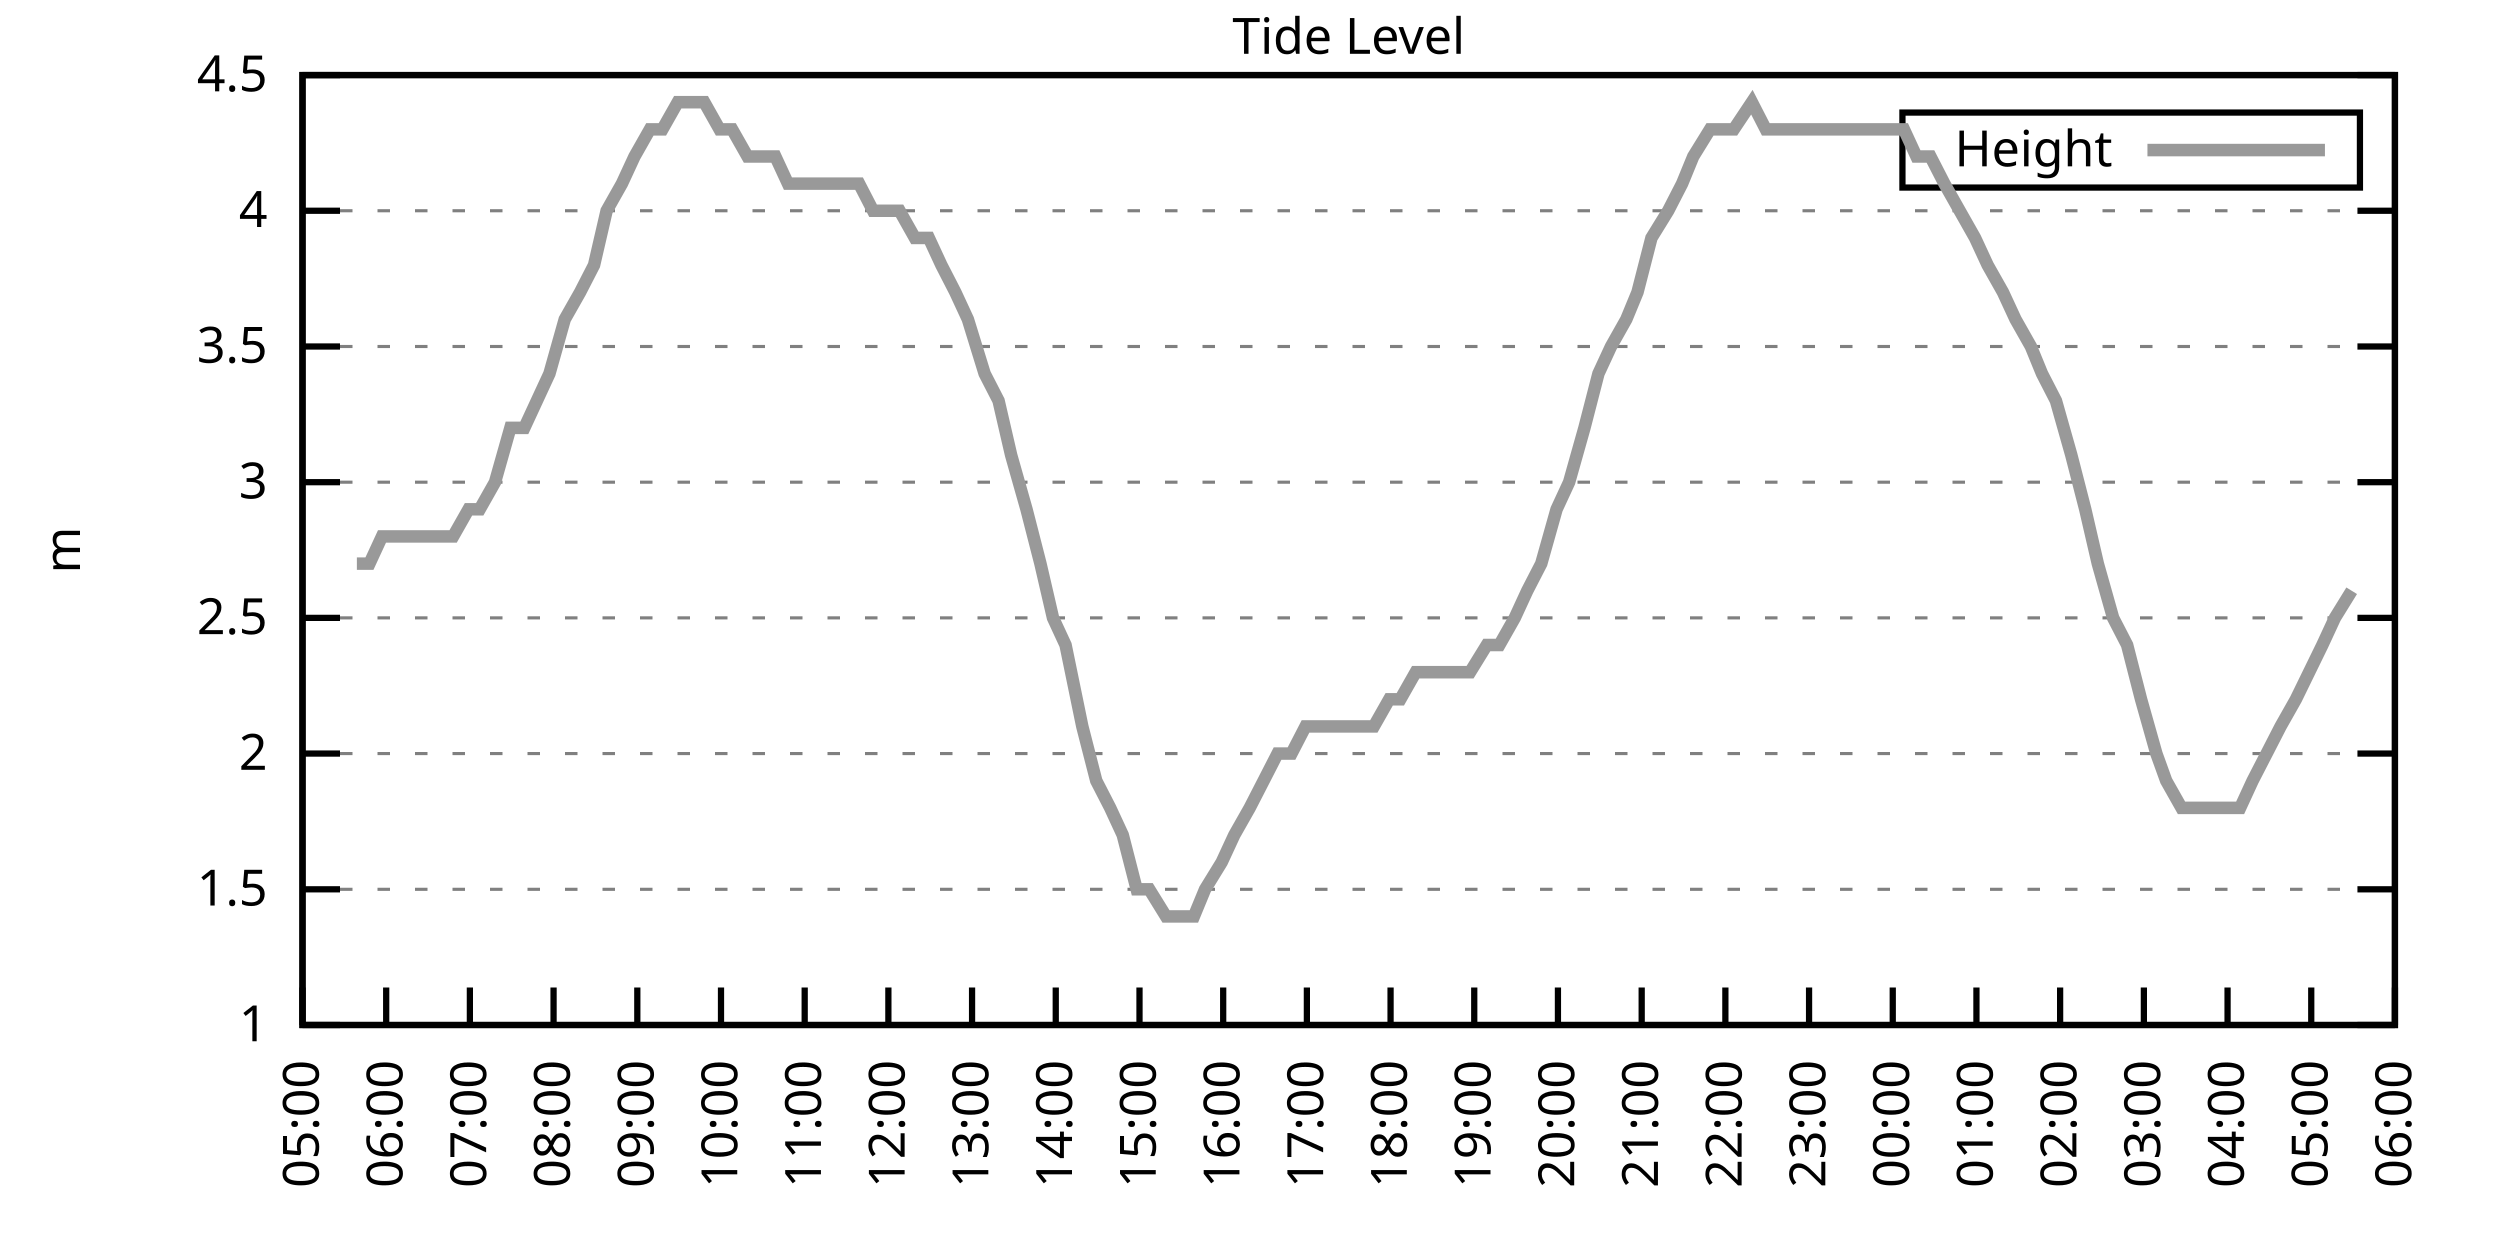
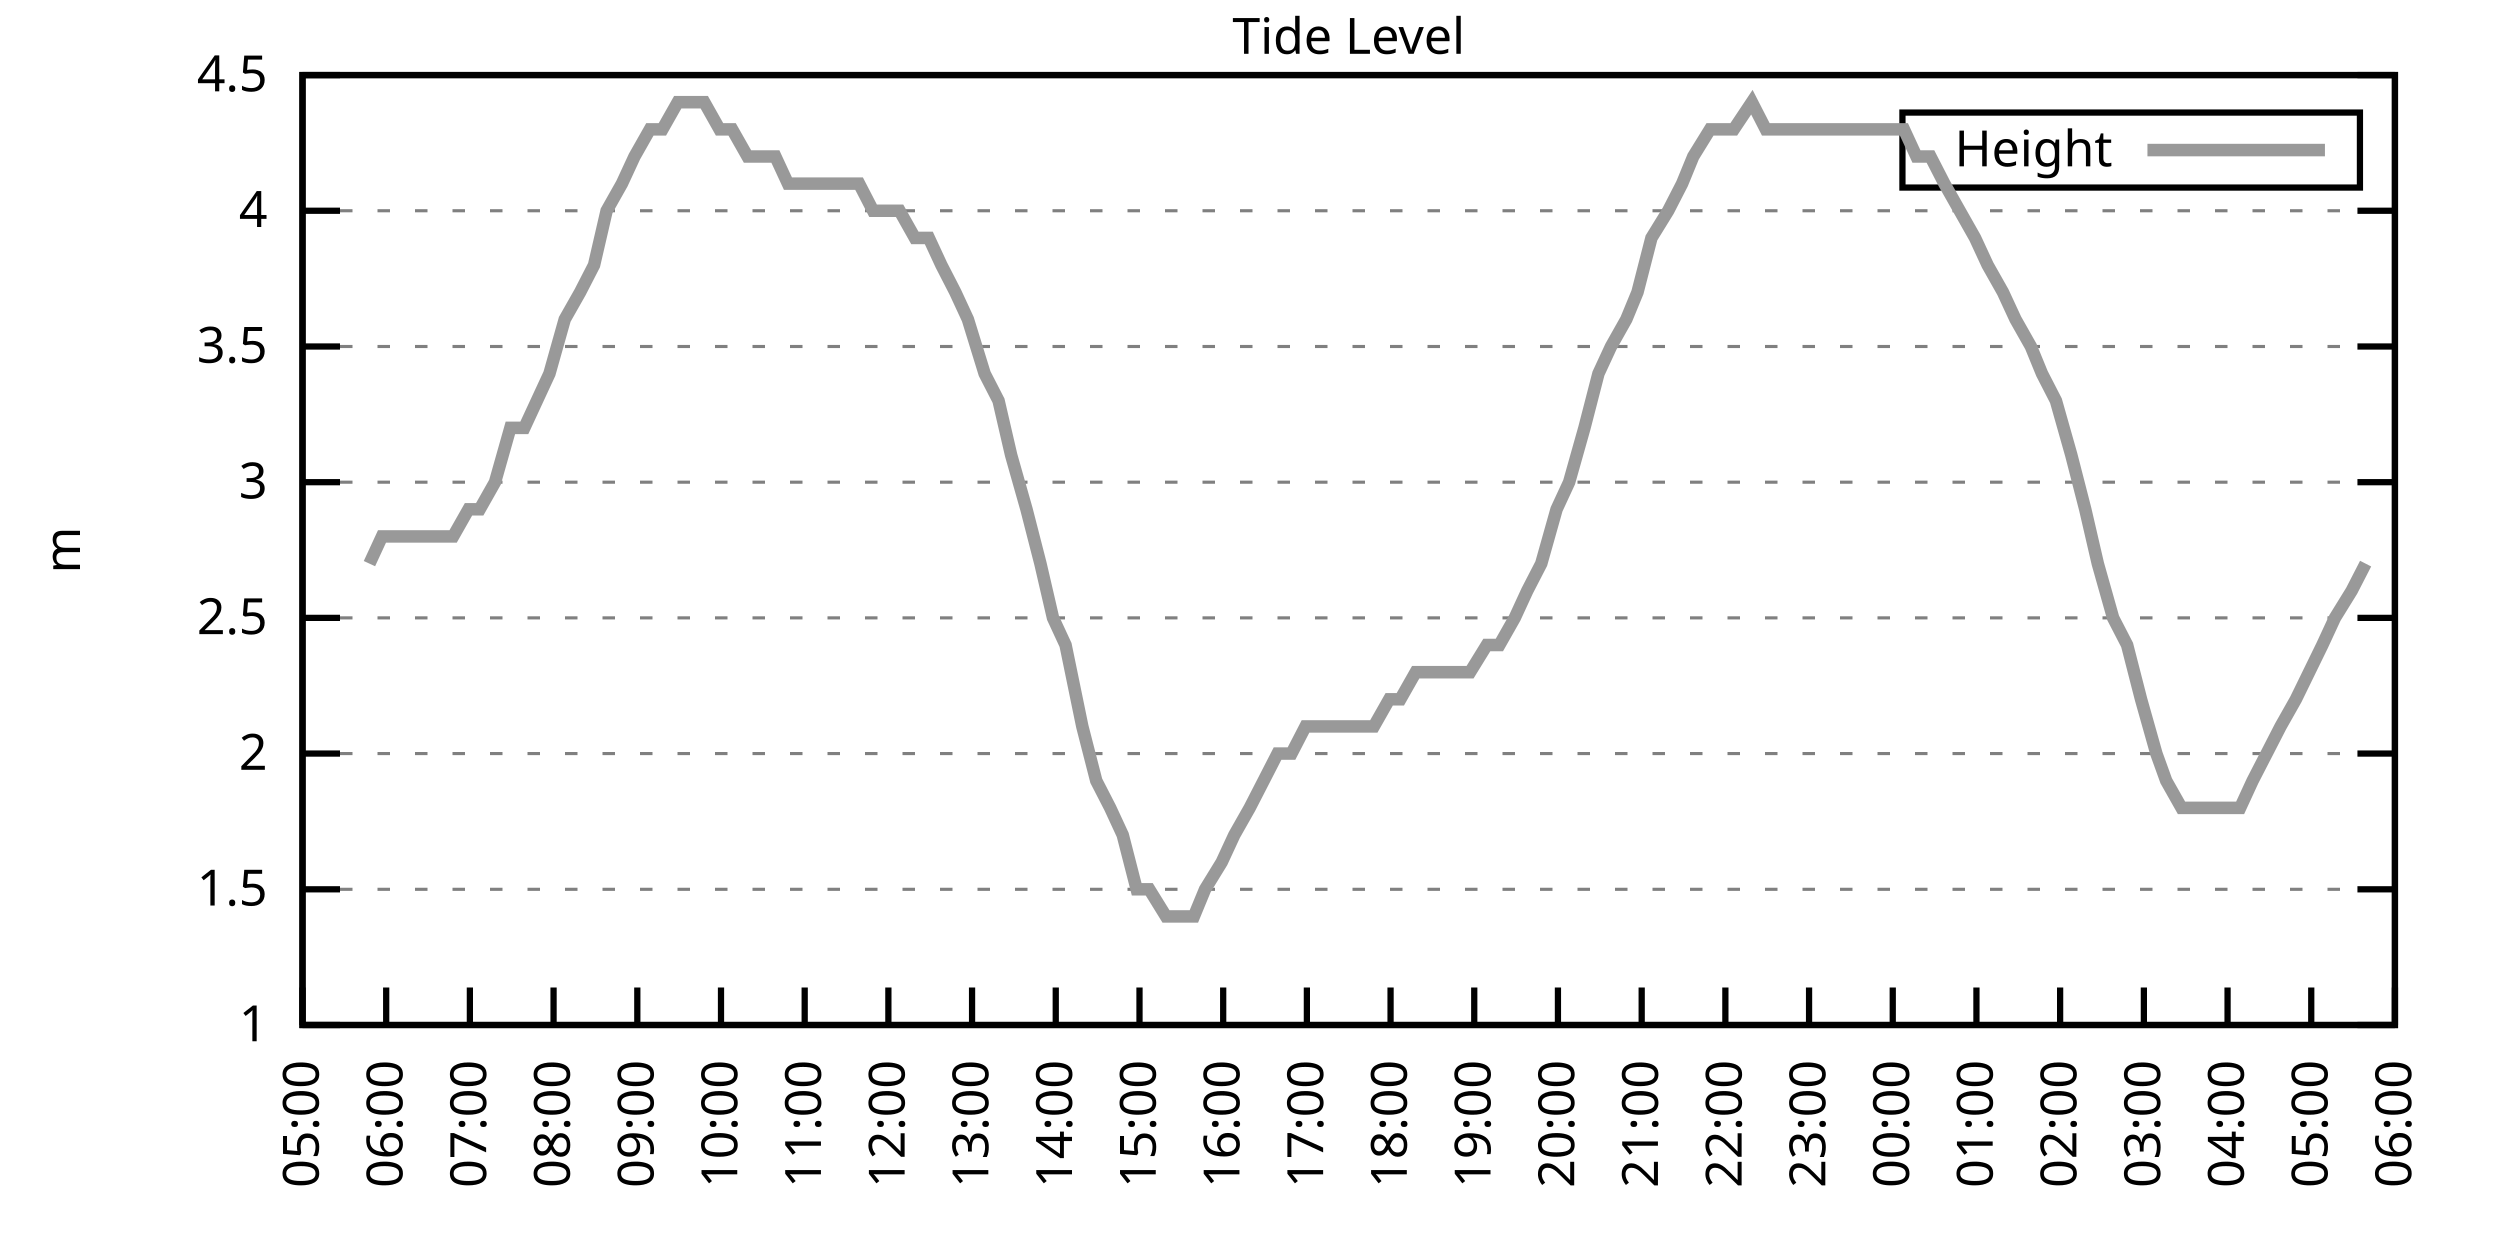
<svg xmlns="http://www.w3.org/2000/svg" xmlns:xlink="http://www.w3.org/1999/xlink" width="400" height="200" viewBox="0 0 400 200">
  <g id="gnuplot_canvas">
    <rect x="0" y="0" width="400" height="200" fill="none" />
    <defs>
      <circle id="gpDot" r="0.5" stroke-width="0.5" stroke="currentColor" />
      <path id="gpPt0" stroke-width="0.333" stroke="currentColor" d="M-1,0 h2 M0,-1 v2" />
      <path id="gpPt1" stroke-width="0.333" stroke="currentColor" d="M-1,-1 L1,1 M1,-1 L-1,1" />
      <path id="gpPt2" stroke-width="0.333" stroke="currentColor" d="M-1,0 L1,0 M0,-1 L0,1 M-1,-1 L1,1 M-1,1 L1,-1" />
      <rect id="gpPt3" stroke-width="0.333" stroke="currentColor" x="-1" y="-1" width="2" height="2" />
      <rect id="gpPt4" stroke-width="0.333" stroke="currentColor" fill="currentColor" x="-1" y="-1" width="2" height="2" />
      <circle id="gpPt5" stroke-width="0.333" stroke="currentColor" cx="0" cy="0" r="1" />
      <use xlink:href="#gpPt5" id="gpPt6" fill="currentColor" stroke="none" />
      <path id="gpPt7" stroke-width="0.333" stroke="currentColor" d="M0,-1.33 L-1.33,0.67 L1.33,0.67 z" />
      <use xlink:href="#gpPt7" id="gpPt8" fill="currentColor" stroke="none" />
      <use xlink:href="#gpPt7" id="gpPt9" stroke="currentColor" transform="rotate(180)" />
      <use xlink:href="#gpPt9" id="gpPt10" fill="currentColor" stroke="none" />
      <use xlink:href="#gpPt3" id="gpPt11" stroke="currentColor" transform="rotate(45)" />
      <use xlink:href="#gpPt11" id="gpPt12" fill="currentColor" stroke="none" />
      <path id="gpPt13" stroke-width="0.333" stroke="currentColor" d="M0,1.330 L1.265,0.411 L0.782,-1.067 L-0.782,-1.076 L-1.265,0.411 z" />
      <use xlink:href="#gpPt13" id="gpPt14" fill="currentColor" stroke="none" />
      <filter id="textbox" filterUnits="objectBoundingBox" x="0" y="0" height="1" width="1">
        <feFlood flood-color="white" flood-opacity="1" result="bgnd" />
        <feComposite in="SourceGraphic" in2="bgnd" operator="atop" />
      </filter>
      <filter id="greybox" filterUnits="objectBoundingBox" x="0" y="0" height="1" width="1">
        <feFlood flood-color="lightgrey" flood-opacity="1" result="grey" />
        <feComposite in="SourceGraphic" in2="grey" operator="atop" />
      </filter>
    </defs>
    <g fill="none" color="white" stroke="currentColor" stroke-width="1.00" stroke-linecap="butt" stroke-linejoin="miter">
</g>
    <g fill="none" color="black" stroke="currentColor" stroke-width="1.00" stroke-linecap="butt" stroke-linejoin="miter">
      <g stroke="none" shape-rendering="crispEdges">
        <polygon fill="rgb(255, 255, 255)" points="48.40,164.00 383.18,164.00 383.18,12.02 48.40,12.02 " />
      </g>
    </g>
    <g fill="none" color="black" stroke="currentColor" stroke-width="1.00" stroke-linecap="butt" stroke-linejoin="miter">
</g>
    <g fill="none" color="black" stroke="black" stroke-width="0.50" stroke-linecap="butt" stroke-linejoin="miter">
</g>
    <g fill="none" color="gray" stroke="currentColor" stroke-width="0.50" stroke-linecap="butt" stroke-linejoin="miter">
      <path stroke="gray" stroke-dasharray="2,4" class="gridline" d="M48.40,164.00 L383.19,164.00  " />
    </g>
    <g fill="none" color="gray" stroke="gray" stroke-width="1.00" stroke-linecap="butt" stroke-linejoin="miter">
</g>
    <g fill="none" color="black" stroke="currentColor" stroke-width="1.00" stroke-linecap="butt" stroke-linejoin="miter">
      <path stroke="black" d="M48.40,164.00 L54.40,164.00 M383.19,164.00 L377.19,164.00  " />
      <g transform="translate(42.80,166.60)" stroke="none" fill="black" font-family="Sans" font-size="8.00" text-anchor="end">
        <text>
          <tspan font-family="Sans"> 1</tspan>
        </text>
      </g>
    </g>
    <g fill="none" color="black" stroke="currentColor" stroke-width="1.00" stroke-linecap="butt" stroke-linejoin="miter">
</g>
    <g fill="none" color="black" stroke="black" stroke-width="0.50" stroke-linecap="butt" stroke-linejoin="miter">
</g>
    <g fill="none" color="gray" stroke="currentColor" stroke-width="0.50" stroke-linecap="butt" stroke-linejoin="miter">
      <path stroke="gray" stroke-dasharray="2,4" class="gridline" d="M48.40,142.29 L383.19,142.29  " />
    </g>
    <g fill="none" color="gray" stroke="gray" stroke-width="1.00" stroke-linecap="butt" stroke-linejoin="miter">
</g>
    <g fill="none" color="black" stroke="currentColor" stroke-width="1.00" stroke-linecap="butt" stroke-linejoin="miter">
      <path stroke="black" d="M48.40,142.29 L54.40,142.29 M383.19,142.29 L377.19,142.29  " />
      <g transform="translate(42.80,144.89)" stroke="none" fill="black" font-family="Sans" font-size="8.00" text-anchor="end">
        <text>
          <tspan font-family="Sans"> 1.5</tspan>
        </text>
      </g>
    </g>
    <g fill="none" color="black" stroke="currentColor" stroke-width="1.00" stroke-linecap="butt" stroke-linejoin="miter">
</g>
    <g fill="none" color="black" stroke="black" stroke-width="0.50" stroke-linecap="butt" stroke-linejoin="miter">
</g>
    <g fill="none" color="gray" stroke="currentColor" stroke-width="0.50" stroke-linecap="butt" stroke-linejoin="miter">
      <path stroke="gray" stroke-dasharray="2,4" class="gridline" d="M48.40,120.57 L383.19,120.57  " />
    </g>
    <g fill="none" color="gray" stroke="gray" stroke-width="1.00" stroke-linecap="butt" stroke-linejoin="miter">
</g>
    <g fill="none" color="black" stroke="currentColor" stroke-width="1.00" stroke-linecap="butt" stroke-linejoin="miter">
      <path stroke="black" d="M48.40,120.57 L54.40,120.57 M383.19,120.57 L377.19,120.57  " />
      <g transform="translate(42.80,123.17)" stroke="none" fill="black" font-family="Sans" font-size="8.00" text-anchor="end">
        <text>
          <tspan font-family="Sans"> 2</tspan>
        </text>
      </g>
    </g>
    <g fill="none" color="black" stroke="currentColor" stroke-width="1.00" stroke-linecap="butt" stroke-linejoin="miter">
</g>
    <g fill="none" color="black" stroke="black" stroke-width="0.50" stroke-linecap="butt" stroke-linejoin="miter">
</g>
    <g fill="none" color="gray" stroke="currentColor" stroke-width="0.50" stroke-linecap="butt" stroke-linejoin="miter">
      <path stroke="gray" stroke-dasharray="2,4" class="gridline" d="M48.40,98.86 L383.19,98.86  " />
    </g>
    <g fill="none" color="gray" stroke="gray" stroke-width="1.00" stroke-linecap="butt" stroke-linejoin="miter">
</g>
    <g fill="none" color="black" stroke="currentColor" stroke-width="1.00" stroke-linecap="butt" stroke-linejoin="miter">
      <path stroke="black" d="M48.40,98.86 L54.40,98.86 M383.19,98.86 L377.19,98.86  " />
      <g transform="translate(42.80,101.46)" stroke="none" fill="black" font-family="Sans" font-size="8.00" text-anchor="end">
        <text>
          <tspan font-family="Sans"> 2.5</tspan>
        </text>
      </g>
    </g>
    <g fill="none" color="black" stroke="currentColor" stroke-width="1.00" stroke-linecap="butt" stroke-linejoin="miter">
</g>
    <g fill="none" color="black" stroke="black" stroke-width="0.50" stroke-linecap="butt" stroke-linejoin="miter">
</g>
    <g fill="none" color="gray" stroke="currentColor" stroke-width="0.50" stroke-linecap="butt" stroke-linejoin="miter">
      <path stroke="gray" stroke-dasharray="2,4" class="gridline" d="M48.40,77.15 L383.19,77.15  " />
    </g>
    <g fill="none" color="gray" stroke="gray" stroke-width="1.00" stroke-linecap="butt" stroke-linejoin="miter">
</g>
    <g fill="none" color="black" stroke="currentColor" stroke-width="1.00" stroke-linecap="butt" stroke-linejoin="miter">
      <path stroke="black" d="M48.40,77.15 L54.40,77.15 M383.19,77.15 L377.19,77.15  " />
      <g transform="translate(42.80,79.75)" stroke="none" fill="black" font-family="Sans" font-size="8.00" text-anchor="end">
        <text>
          <tspan font-family="Sans"> 3</tspan>
        </text>
      </g>
    </g>
    <g fill="none" color="black" stroke="currentColor" stroke-width="1.00" stroke-linecap="butt" stroke-linejoin="miter">
</g>
    <g fill="none" color="black" stroke="black" stroke-width="0.50" stroke-linecap="butt" stroke-linejoin="miter">
</g>
    <g fill="none" color="gray" stroke="currentColor" stroke-width="0.50" stroke-linecap="butt" stroke-linejoin="miter">
      <path stroke="gray" stroke-dasharray="2,4" class="gridline" d="M48.40,55.44 L383.19,55.44  " />
    </g>
    <g fill="none" color="gray" stroke="gray" stroke-width="1.00" stroke-linecap="butt" stroke-linejoin="miter">
</g>
    <g fill="none" color="black" stroke="currentColor" stroke-width="1.00" stroke-linecap="butt" stroke-linejoin="miter">
      <path stroke="black" d="M48.40,55.44 L54.40,55.44 M383.19,55.44 L377.19,55.44  " />
      <g transform="translate(42.80,58.04)" stroke="none" fill="black" font-family="Sans" font-size="8.00" text-anchor="end">
        <text>
          <tspan font-family="Sans"> 3.5</tspan>
        </text>
      </g>
    </g>
    <g fill="none" color="black" stroke="currentColor" stroke-width="1.00" stroke-linecap="butt" stroke-linejoin="miter">
</g>
    <g fill="none" color="black" stroke="black" stroke-width="0.50" stroke-linecap="butt" stroke-linejoin="miter">
</g>
    <g fill="none" color="gray" stroke="currentColor" stroke-width="0.50" stroke-linecap="butt" stroke-linejoin="miter">
      <path stroke="gray" stroke-dasharray="2,4" class="gridline" d="M48.40,33.72 L383.19,33.72  " />
    </g>
    <g fill="none" color="gray" stroke="gray" stroke-width="1.00" stroke-linecap="butt" stroke-linejoin="miter">
</g>
    <g fill="none" color="black" stroke="currentColor" stroke-width="1.00" stroke-linecap="butt" stroke-linejoin="miter">
      <path stroke="black" d="M48.40,33.72 L54.40,33.72 M383.19,33.72 L377.19,33.72  " />
      <g transform="translate(42.80,36.32)" stroke="none" fill="black" font-family="Sans" font-size="8.00" text-anchor="end">
        <text>
          <tspan font-family="Sans"> 4</tspan>
        </text>
      </g>
    </g>
    <g fill="none" color="black" stroke="currentColor" stroke-width="1.00" stroke-linecap="butt" stroke-linejoin="miter">
</g>
    <g fill="none" color="black" stroke="black" stroke-width="0.50" stroke-linecap="butt" stroke-linejoin="miter">
</g>
    <g fill="none" color="gray" stroke="currentColor" stroke-width="0.50" stroke-linecap="butt" stroke-linejoin="miter">
      <path stroke="gray" stroke-dasharray="2,4" class="gridline" d="M48.40,12.01 L383.19,12.01  " />
    </g>
    <g fill="none" color="gray" stroke="gray" stroke-width="1.00" stroke-linecap="butt" stroke-linejoin="miter">
</g>
    <g fill="none" color="black" stroke="currentColor" stroke-width="1.00" stroke-linecap="butt" stroke-linejoin="miter">
      <path stroke="black" d="M48.40,12.01 L54.40,12.01 M383.19,12.01 L377.19,12.01  " />
      <g transform="translate(42.80,14.61)" stroke="none" fill="black" font-family="Sans" font-size="8.00" text-anchor="end">
        <text>
          <tspan font-family="Sans"> 4.5</tspan>
        </text>
      </g>
    </g>
    <g fill="none" color="black" stroke="currentColor" stroke-width="1.00" stroke-linecap="butt" stroke-linejoin="miter">
      <path stroke="black" d="M48.40,164.00 L48.40,158.00  " />
      <g transform="translate(51.00,169.60) rotate(270.00)" stroke="none" fill="black" font-family="Sans" font-size="8.00" text-anchor="end">
        <text>
          <tspan font-family="Sans">05:00</tspan>
        </text>
      </g>
    </g>
    <g fill="none" color="black" stroke="currentColor" stroke-width="1.00" stroke-linecap="butt" stroke-linejoin="miter">
      <path stroke="black" d="M61.79,164.00 L61.79,158.00  " />
      <g transform="translate(64.39,169.60) rotate(270.00)" stroke="none" fill="black" font-family="Sans" font-size="8.00" text-anchor="end">
        <text>
          <tspan font-family="Sans">06:00</tspan>
        </text>
      </g>
    </g>
    <g fill="none" color="black" stroke="currentColor" stroke-width="1.00" stroke-linecap="butt" stroke-linejoin="miter">
      <path stroke="black" d="M75.18,164.00 L75.18,158.00  " />
      <g transform="translate(77.78,169.60) rotate(270.00)" stroke="none" fill="black" font-family="Sans" font-size="8.00" text-anchor="end">
        <text>
          <tspan font-family="Sans">07:00</tspan>
        </text>
      </g>
    </g>
    <g fill="none" color="black" stroke="currentColor" stroke-width="1.00" stroke-linecap="butt" stroke-linejoin="miter">
      <path stroke="black" d="M88.57,164.00 L88.57,158.00  " />
      <g transform="translate(91.17,169.60) rotate(270.00)" stroke="none" fill="black" font-family="Sans" font-size="8.00" text-anchor="end">
        <text>
          <tspan font-family="Sans">08:00</tspan>
        </text>
      </g>
    </g>
    <g fill="none" color="black" stroke="currentColor" stroke-width="1.00" stroke-linecap="butt" stroke-linejoin="miter">
      <path stroke="black" d="M101.97,164.00 L101.97,158.00  " />
      <g transform="translate(104.57,169.60) rotate(270.00)" stroke="none" fill="black" font-family="Sans" font-size="8.00" text-anchor="end">
        <text>
          <tspan font-family="Sans">09:00</tspan>
        </text>
      </g>
    </g>
    <g fill="none" color="black" stroke="currentColor" stroke-width="1.00" stroke-linecap="butt" stroke-linejoin="miter">
      <path stroke="black" d="M115.36,164.00 L115.36,158.00  " />
      <g transform="translate(117.96,169.60) rotate(270.00)" stroke="none" fill="black" font-family="Sans" font-size="8.00" text-anchor="end">
        <text>
          <tspan font-family="Sans">10:00</tspan>
        </text>
      </g>
    </g>
    <g fill="none" color="black" stroke="currentColor" stroke-width="1.00" stroke-linecap="butt" stroke-linejoin="miter">
      <path stroke="black" d="M128.75,164.00 L128.75,158.00  " />
      <g transform="translate(131.35,169.60) rotate(270.00)" stroke="none" fill="black" font-family="Sans" font-size="8.00" text-anchor="end">
        <text>
          <tspan font-family="Sans">11:00</tspan>
        </text>
      </g>
    </g>
    <g fill="none" color="black" stroke="currentColor" stroke-width="1.00" stroke-linecap="butt" stroke-linejoin="miter">
      <path stroke="black" d="M142.14,164.00 L142.14,158.00  " />
      <g transform="translate(144.74,169.60) rotate(270.00)" stroke="none" fill="black" font-family="Sans" font-size="8.00" text-anchor="end">
        <text>
          <tspan font-family="Sans">12:00</tspan>
        </text>
      </g>
    </g>
    <g fill="none" color="black" stroke="currentColor" stroke-width="1.00" stroke-linecap="butt" stroke-linejoin="miter">
      <path stroke="black" d="M155.53,164.00 L155.53,158.00  " />
      <g transform="translate(158.13,169.60) rotate(270.00)" stroke="none" fill="black" font-family="Sans" font-size="8.00" text-anchor="end">
        <text>
          <tspan font-family="Sans">13:00</tspan>
        </text>
      </g>
    </g>
    <g fill="none" color="black" stroke="currentColor" stroke-width="1.00" stroke-linecap="butt" stroke-linejoin="miter">
      <path stroke="black" d="M168.92,164.00 L168.92,158.00  " />
      <g transform="translate(171.52,169.60) rotate(270.00)" stroke="none" fill="black" font-family="Sans" font-size="8.00" text-anchor="end">
        <text>
          <tspan font-family="Sans">14:00</tspan>
        </text>
      </g>
    </g>
    <g fill="none" color="black" stroke="currentColor" stroke-width="1.00" stroke-linecap="butt" stroke-linejoin="miter">
      <path stroke="black" d="M182.32,164.00 L182.32,158.00  " />
      <g transform="translate(184.92,169.60) rotate(270.00)" stroke="none" fill="black" font-family="Sans" font-size="8.00" text-anchor="end">
        <text>
          <tspan font-family="Sans">15:00</tspan>
        </text>
      </g>
    </g>
    <g fill="none" color="black" stroke="currentColor" stroke-width="1.00" stroke-linecap="butt" stroke-linejoin="miter">
      <path stroke="black" d="M195.71,164.00 L195.71,158.00  " />
      <g transform="translate(198.31,169.60) rotate(270.00)" stroke="none" fill="black" font-family="Sans" font-size="8.00" text-anchor="end">
        <text>
          <tspan font-family="Sans">16:00</tspan>
        </text>
      </g>
    </g>
    <g fill="none" color="black" stroke="currentColor" stroke-width="1.00" stroke-linecap="butt" stroke-linejoin="miter">
      <path stroke="black" d="M209.10,164.00 L209.10,158.00  " />
      <g transform="translate(211.70,169.60) rotate(270.00)" stroke="none" fill="black" font-family="Sans" font-size="8.00" text-anchor="end">
        <text>
          <tspan font-family="Sans">17:00</tspan>
        </text>
      </g>
    </g>
    <g fill="none" color="black" stroke="currentColor" stroke-width="1.00" stroke-linecap="butt" stroke-linejoin="miter">
      <path stroke="black" d="M222.49,164.00 L222.49,158.00  " />
      <g transform="translate(225.09,169.60) rotate(270.00)" stroke="none" fill="black" font-family="Sans" font-size="8.00" text-anchor="end">
        <text>
          <tspan font-family="Sans">18:00</tspan>
        </text>
      </g>
    </g>
    <g fill="none" color="black" stroke="currentColor" stroke-width="1.00" stroke-linecap="butt" stroke-linejoin="miter">
      <path stroke="black" d="M235.88,164.00 L235.88,158.00  " />
      <g transform="translate(238.48,169.60) rotate(270.00)" stroke="none" fill="black" font-family="Sans" font-size="8.00" text-anchor="end">
        <text>
          <tspan font-family="Sans">19:00</tspan>
        </text>
      </g>
    </g>
    <g fill="none" color="black" stroke="currentColor" stroke-width="1.00" stroke-linecap="butt" stroke-linejoin="miter">
      <path stroke="black" d="M249.27,164.00 L249.27,158.00  " />
      <g transform="translate(251.87,169.60) rotate(270.00)" stroke="none" fill="black" font-family="Sans" font-size="8.00" text-anchor="end">
        <text>
          <tspan font-family="Sans">20:00</tspan>
        </text>
      </g>
    </g>
    <g fill="none" color="black" stroke="currentColor" stroke-width="1.00" stroke-linecap="butt" stroke-linejoin="miter">
      <path stroke="black" d="M262.67,164.00 L262.67,158.00  " />
      <g transform="translate(265.27,169.60) rotate(270.00)" stroke="none" fill="black" font-family="Sans" font-size="8.00" text-anchor="end">
        <text>
          <tspan font-family="Sans">21:00</tspan>
        </text>
      </g>
    </g>
    <g fill="none" color="black" stroke="currentColor" stroke-width="1.00" stroke-linecap="butt" stroke-linejoin="miter">
      <path stroke="black" d="M276.06,164.00 L276.06,158.00  " />
      <g transform="translate(278.66,169.60) rotate(270.00)" stroke="none" fill="black" font-family="Sans" font-size="8.00" text-anchor="end">
        <text>
          <tspan font-family="Sans">22:00</tspan>
        </text>
      </g>
    </g>
    <g fill="none" color="black" stroke="currentColor" stroke-width="1.00" stroke-linecap="butt" stroke-linejoin="miter">
      <path stroke="black" d="M289.45,164.00 L289.45,158.00  " />
      <g transform="translate(292.05,169.60) rotate(270.00)" stroke="none" fill="black" font-family="Sans" font-size="8.00" text-anchor="end">
        <text>
          <tspan font-family="Sans">23:00</tspan>
        </text>
      </g>
    </g>
    <g fill="none" color="black" stroke="currentColor" stroke-width="1.00" stroke-linecap="butt" stroke-linejoin="miter">
      <path stroke="black" d="M302.84,164.00 L302.84,158.00  " />
      <g transform="translate(305.44,169.60) rotate(270.00)" stroke="none" fill="black" font-family="Sans" font-size="8.00" text-anchor="end">
        <text>
          <tspan font-family="Sans">00:00</tspan>
        </text>
      </g>
    </g>
    <g fill="none" color="black" stroke="currentColor" stroke-width="1.00" stroke-linecap="butt" stroke-linejoin="miter">
      <path stroke="black" d="M316.23,164.00 L316.23,158.00  " />
      <g transform="translate(318.83,169.60) rotate(270.00)" stroke="none" fill="black" font-family="Sans" font-size="8.00" text-anchor="end">
        <text>
          <tspan font-family="Sans">01:00</tspan>
        </text>
      </g>
    </g>
    <g fill="none" color="black" stroke="currentColor" stroke-width="1.00" stroke-linecap="butt" stroke-linejoin="miter">
      <path stroke="black" d="M329.62,164.00 L329.62,158.00  " />
      <g transform="translate(332.22,169.60) rotate(270.00)" stroke="none" fill="black" font-family="Sans" font-size="8.00" text-anchor="end">
        <text>
          <tspan font-family="Sans">02:00</tspan>
        </text>
      </g>
    </g>
    <g fill="none" color="black" stroke="currentColor" stroke-width="1.00" stroke-linecap="butt" stroke-linejoin="miter">
      <path stroke="black" d="M343.02,164.00 L343.02,158.00  " />
      <g transform="translate(345.62,169.60) rotate(270.00)" stroke="none" fill="black" font-family="Sans" font-size="8.00" text-anchor="end">
        <text>
          <tspan font-family="Sans">03:00</tspan>
        </text>
      </g>
    </g>
    <g fill="none" color="black" stroke="currentColor" stroke-width="1.00" stroke-linecap="butt" stroke-linejoin="miter">
      <path stroke="black" d="M356.41,164.00 L356.41,158.00  " />
      <g transform="translate(359.01,169.60) rotate(270.00)" stroke="none" fill="black" font-family="Sans" font-size="8.00" text-anchor="end">
        <text>
          <tspan font-family="Sans">04:00</tspan>
        </text>
      </g>
    </g>
    <g fill="none" color="black" stroke="currentColor" stroke-width="1.00" stroke-linecap="butt" stroke-linejoin="miter">
      <path stroke="black" d="M369.80,164.00 L369.80,158.00  " />
      <g transform="translate(372.40,169.60) rotate(270.00)" stroke="none" fill="black" font-family="Sans" font-size="8.00" text-anchor="end">
        <text>
          <tspan font-family="Sans">05:00</tspan>
        </text>
      </g>
    </g>
    <g fill="none" color="black" stroke="currentColor" stroke-width="1.00" stroke-linecap="butt" stroke-linejoin="miter">
      <path stroke="black" d="M383.19,164.00 L383.19,158.00  " />
      <g transform="translate(385.79,169.60) rotate(270.00)" stroke="none" fill="black" font-family="Sans" font-size="8.00" text-anchor="end">
        <text>
          <tspan font-family="Sans">06:00</tspan>
        </text>
      </g>
    </g>
    <g fill="none" color="black" stroke="currentColor" stroke-width="1.00" stroke-linecap="butt" stroke-linejoin="miter">
</g>
    <g fill="none" color="black" stroke="currentColor" stroke-width="1.00" stroke-linecap="butt" stroke-linejoin="miter">
      <path stroke="black" d="M48.40,12.01 L48.40,164.00 L383.19,164.00 L383.19,12.01 L48.40,12.01 Z  " />
    </g>
    <g fill="none" color="black" stroke="currentColor" stroke-width="1.00" stroke-linecap="butt" stroke-linejoin="miter">
</g>
    <g fill="none" color="black" stroke="currentColor" stroke-width="1.00" stroke-linecap="butt" stroke-linejoin="miter">
      <path stroke="black" d="M304.39,30.01 L304.39,18.01 L377.59,18.01 L377.59,30.01 L304.39,30.01 Z  " />
    </g>
    <g id="Tide_level_plot_1">
      <g fill="none" color="white" stroke="black" stroke-width="2.00" stroke-linecap="butt" stroke-linejoin="miter">
</g>
      <g fill="none" color="black" stroke="currentColor" stroke-width="2.00" stroke-linecap="butt" stroke-linejoin="miter">
        <g transform="translate(337.99,26.61)" stroke="none" fill="black" font-family="Sans" font-size="8.00" text-anchor="end">
          <text>
            <tspan font-family="Sans">Height</tspan>
          </text>
        </g>
      </g>
      <g fill="none" color="black" stroke="currentColor" stroke-width="2.00" stroke-linecap="butt" stroke-linejoin="miter">
-         <path stroke="rgb(153, 153, 153)" d="M343.59,24.01 L371.99,24.01 M57.10,90.18 L59.11,90.18 L61.12,85.83 L63.80,85.83 L66.03,85.83 L68.26,85.83   L70.27,85.83 L72.50,85.83 L74.96,81.49 L76.75,81.49 L79.20,77.15 L81.66,68.46 L83.89,68.46 L85.90,64.12   L87.91,59.78 L90.36,51.09 L92.82,46.75 L95.05,42.41 L97.06,33.72 L99.51,29.38 L101.52,25.04 L103.98,20.70   L105.98,20.70 L108.44,16.35 L110.22,16.35 L112.68,16.35 L115.13,20.70 L117.14,20.70 L119.60,25.04 L121.38,25.04   L124.06,25.04 L126.07,29.38 L128.30,29.38 L130.31,29.38 L132.77,29.38 L135.00,29.38 L137.45,29.38 L139.69,33.72   L141.69,33.72 L143.93,33.72 L146.38,38.07 L148.61,38.07 L150.62,42.41 L152.85,46.75 L154.86,51.09 L157.54,59.78   L159.77,64.12 L161.78,72.81 L164.24,81.49 L166.47,90.18 L168.48,98.86 L170.49,103.20 L173.17,116.23 L175.40,124.92   L177.63,129.26 L179.64,133.60 L181.87,142.29 L183.88,142.29 L186.56,146.63 L188.34,146.63 L191.02,146.63 L192.81,142.29   L195.48,137.94 L197.49,133.60 L199.95,129.26 L202.18,124.92 L204.41,120.57 L206.64,120.57 L208.88,116.23 L211.11,116.23   L213.34,116.23 L215.57,116.23 L217.58,116.23 L219.81,116.23 L222.27,111.89 L224.05,111.89 L226.51,107.55 L228.74,107.55   L230.97,107.55 L233.43,107.55 L235.21,107.55 L237.89,103.20 L239.90,103.20 L242.36,98.86 L244.36,94.52 L246.60,90.18   L249.05,81.49 L251.06,77.15 L253.51,68.46 L255.75,59.78 L257.76,55.44 L260.21,51.09 L262.00,46.75 L264.23,38.07   L266.91,33.72 L269.14,29.38 L270.92,25.04 L273.60,20.70 L275.39,20.70 L277.40,20.70 L280.30,16.35 L282.53,20.70   L284.32,20.70 L286.99,20.70 L289.23,20.70 L291.46,20.70 L293.24,20.70 L295.70,20.70 L297.71,20.70 L300.39,20.70   L302.62,20.70 L304.63,20.70 L306.63,25.04 L308.87,25.04 L311.10,29.38 L313.55,33.72 L316.01,38.07 L318.02,42.41   L320.47,46.75 L322.48,51.09 L324.94,55.44 L326.72,59.78 L328.95,64.12 L331.41,72.81 L333.64,81.49 L335.65,90.18   L338.10,98.86 L340.34,103.20 L342.57,111.89 L345.02,120.57 L346.59,124.92 L349.04,129.26 L351.72,129.26 L353.95,129.26   L356.18,129.26 L358.42,129.26 L360.42,124.92 L362.66,120.57 L364.89,116.23 L367.34,111.89 L371.58,103.20 L373.59,98.86   L376.27,94.52  " />
+         <path stroke="rgb(153, 153, 153)" d="M343.59,24.01 L371.99,24.01 M59.11,90.18 L61.12,85.83 L63.80,85.83 L66.03,85.83 L68.26,85.83 L70.27,85.83   L72.50,85.83 L74.96,81.49 L76.75,81.49 L79.20,77.15 L81.66,68.46 L83.89,68.46 L85.90,64.12 L87.91,59.78   L90.36,51.09 L92.82,46.75 L95.05,42.41 L97.06,33.72 L99.51,29.38 L101.52,25.04 L103.98,20.70 L105.98,20.70   L108.44,16.35 L110.22,16.35 L112.68,16.35 L115.13,20.70 L117.14,20.70 L119.60,25.04 L121.38,25.04 L124.06,25.04   L126.07,29.38 L128.30,29.38 L130.31,29.38 L132.77,29.38 L135.00,29.38 L137.45,29.38 L139.69,33.72 L141.69,33.72   L143.93,33.72 L146.38,38.07 L148.61,38.07 L150.62,42.41 L152.85,46.75 L154.86,51.09 L157.54,59.78 L159.77,64.12   L161.78,72.81 L164.24,81.49 L166.47,90.18 L168.48,98.86 L170.49,103.20 L173.17,116.23 L175.40,124.92 L177.63,129.26   L179.64,133.60 L181.87,142.29 L183.88,142.29 L186.56,146.63 L188.34,146.63 L191.02,146.63 L192.81,142.29 L195.48,137.94   L197.49,133.60 L199.95,129.26 L202.18,124.92 L204.41,120.57 L206.64,120.57 L208.88,116.23 L211.11,116.23 L213.34,116.23   L215.57,116.23 L217.58,116.23 L219.81,116.23 L222.27,111.89 L224.05,111.89 L226.51,107.55 L228.74,107.55 L230.97,107.55   L233.43,107.55 L235.21,107.55 L237.89,103.20 L239.90,103.20 L242.36,98.86 L244.36,94.52 L246.60,90.18 L249.05,81.49   L251.06,77.15 L253.51,68.46 L255.75,59.78 L257.76,55.44 L260.21,51.09 L262.00,46.75 L264.23,38.07 L266.91,33.72   L269.14,29.38 L270.92,25.04 L273.60,20.70 L275.39,20.70 L277.40,20.70 L280.30,16.35 L282.53,20.70 L284.32,20.70   L286.99,20.70 L289.23,20.70 L291.46,20.70 L293.24,20.70 L295.70,20.70 L297.71,20.70 L300.39,20.70 L302.62,20.70   L304.63,20.70 L306.63,25.04 L308.87,25.04 L311.10,29.38 L313.55,33.72 L316.01,38.07 L318.02,42.41 L320.47,46.75   L322.48,51.09 L324.94,55.44 L326.72,59.78 L328.95,64.12 L331.41,72.81 L333.64,81.49 L335.65,90.18 L338.10,98.86   L340.34,103.20 L342.57,111.89 L345.02,120.57 L346.59,124.92 L349.04,129.26 L351.72,129.26 L353.95,129.26 L356.18,129.26   L358.42,129.26 L360.42,124.92 L362.66,120.57 L364.89,116.23 L367.34,111.89 L371.58,103.20 L373.59,98.86 L376.27,94.52   L378.50,90.18  " />
      </g>
    </g>
    <g fill="none" color="black" stroke="currentColor" stroke-width="2.00" stroke-linecap="butt" stroke-linejoin="miter">
</g>
    <g fill="none" color="black" stroke="black" stroke-width="1.00" stroke-linecap="butt" stroke-linejoin="miter">
</g>
    <g fill="none" color="black" stroke="currentColor" stroke-width="1.00" stroke-linecap="butt" stroke-linejoin="miter">
      <path stroke="black" d="M48.40,12.01 L48.40,164.00 L383.19,164.00 L383.19,12.01 L48.40,12.01 Z  " />
      <g transform="translate(12.80,88.01) rotate(270.00)" stroke="none" fill="black" font-family="Sans" font-size="8.00" text-anchor="middle">
        <text>
          <tspan font-family="Sans">m</tspan>
        </text>
      </g>
    </g>
    <g fill="none" color="black" stroke="currentColor" stroke-width="1.00" stroke-linecap="butt" stroke-linejoin="miter">
</g>
    <g fill="none" color="black" stroke="currentColor" stroke-width="1.00" stroke-linecap="butt" stroke-linejoin="miter">
      <g transform="translate(215.79,8.61)" stroke="none" fill="black" font-family="Sans" font-size="8.00" text-anchor="middle">
        <text>
          <tspan font-family="Sans">Tide Level</tspan>
        </text>
      </g>
    </g>
    <g fill="none" color="black" stroke="currentColor" stroke-width="1.00" stroke-linecap="butt" stroke-linejoin="miter">
</g>
  </g>
</svg>
